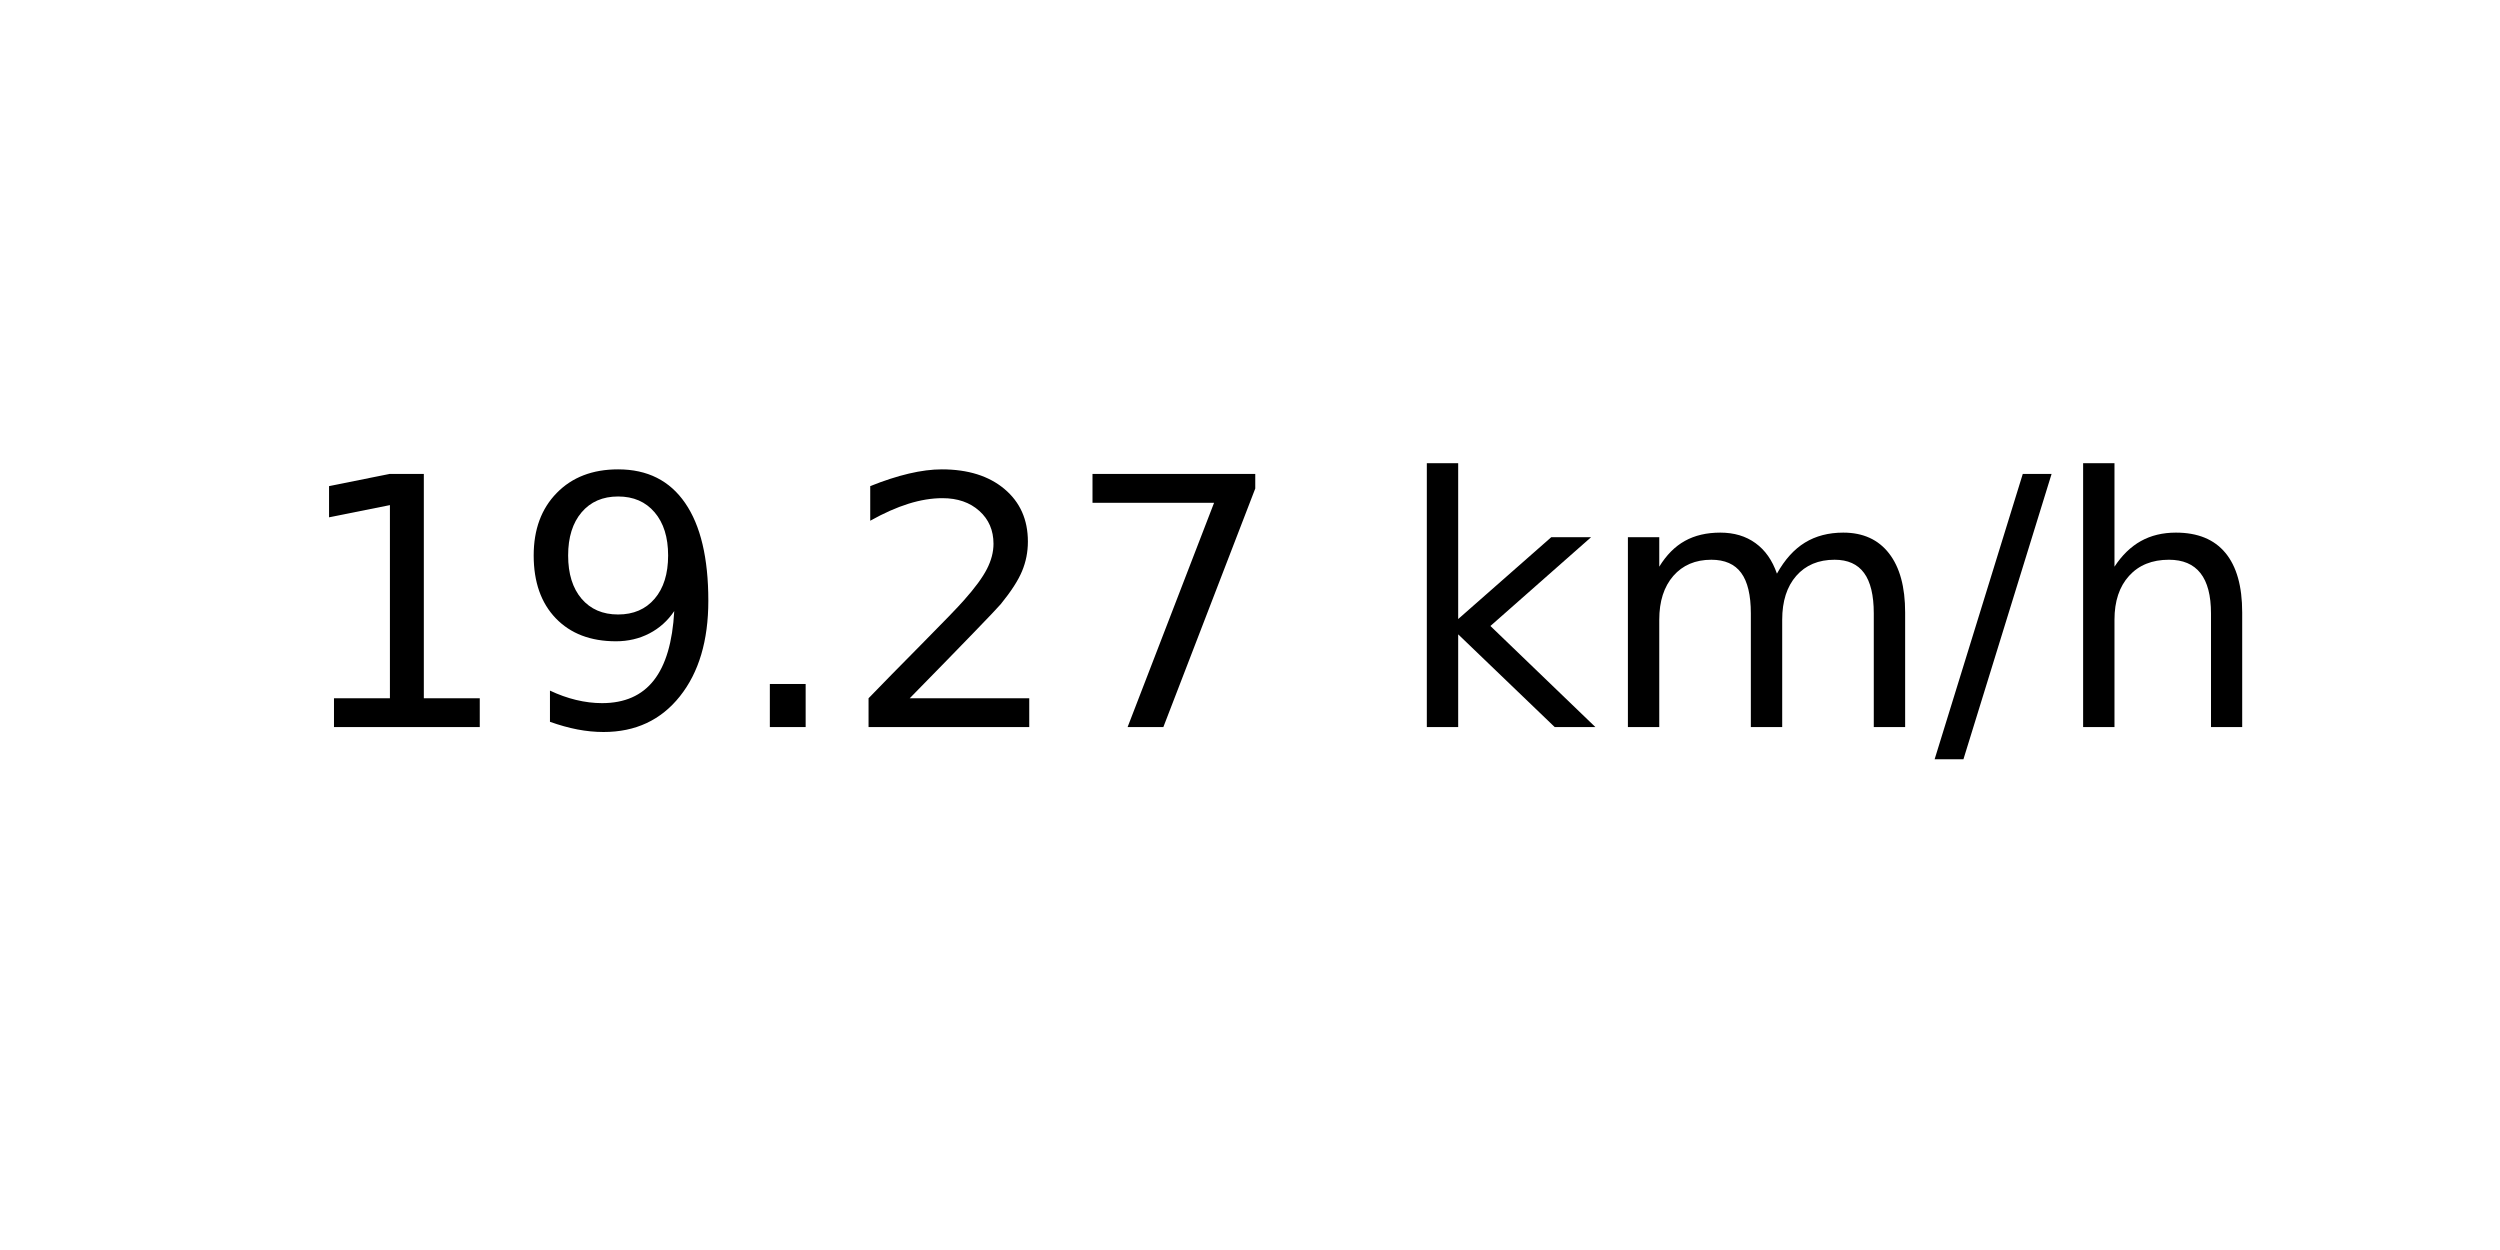
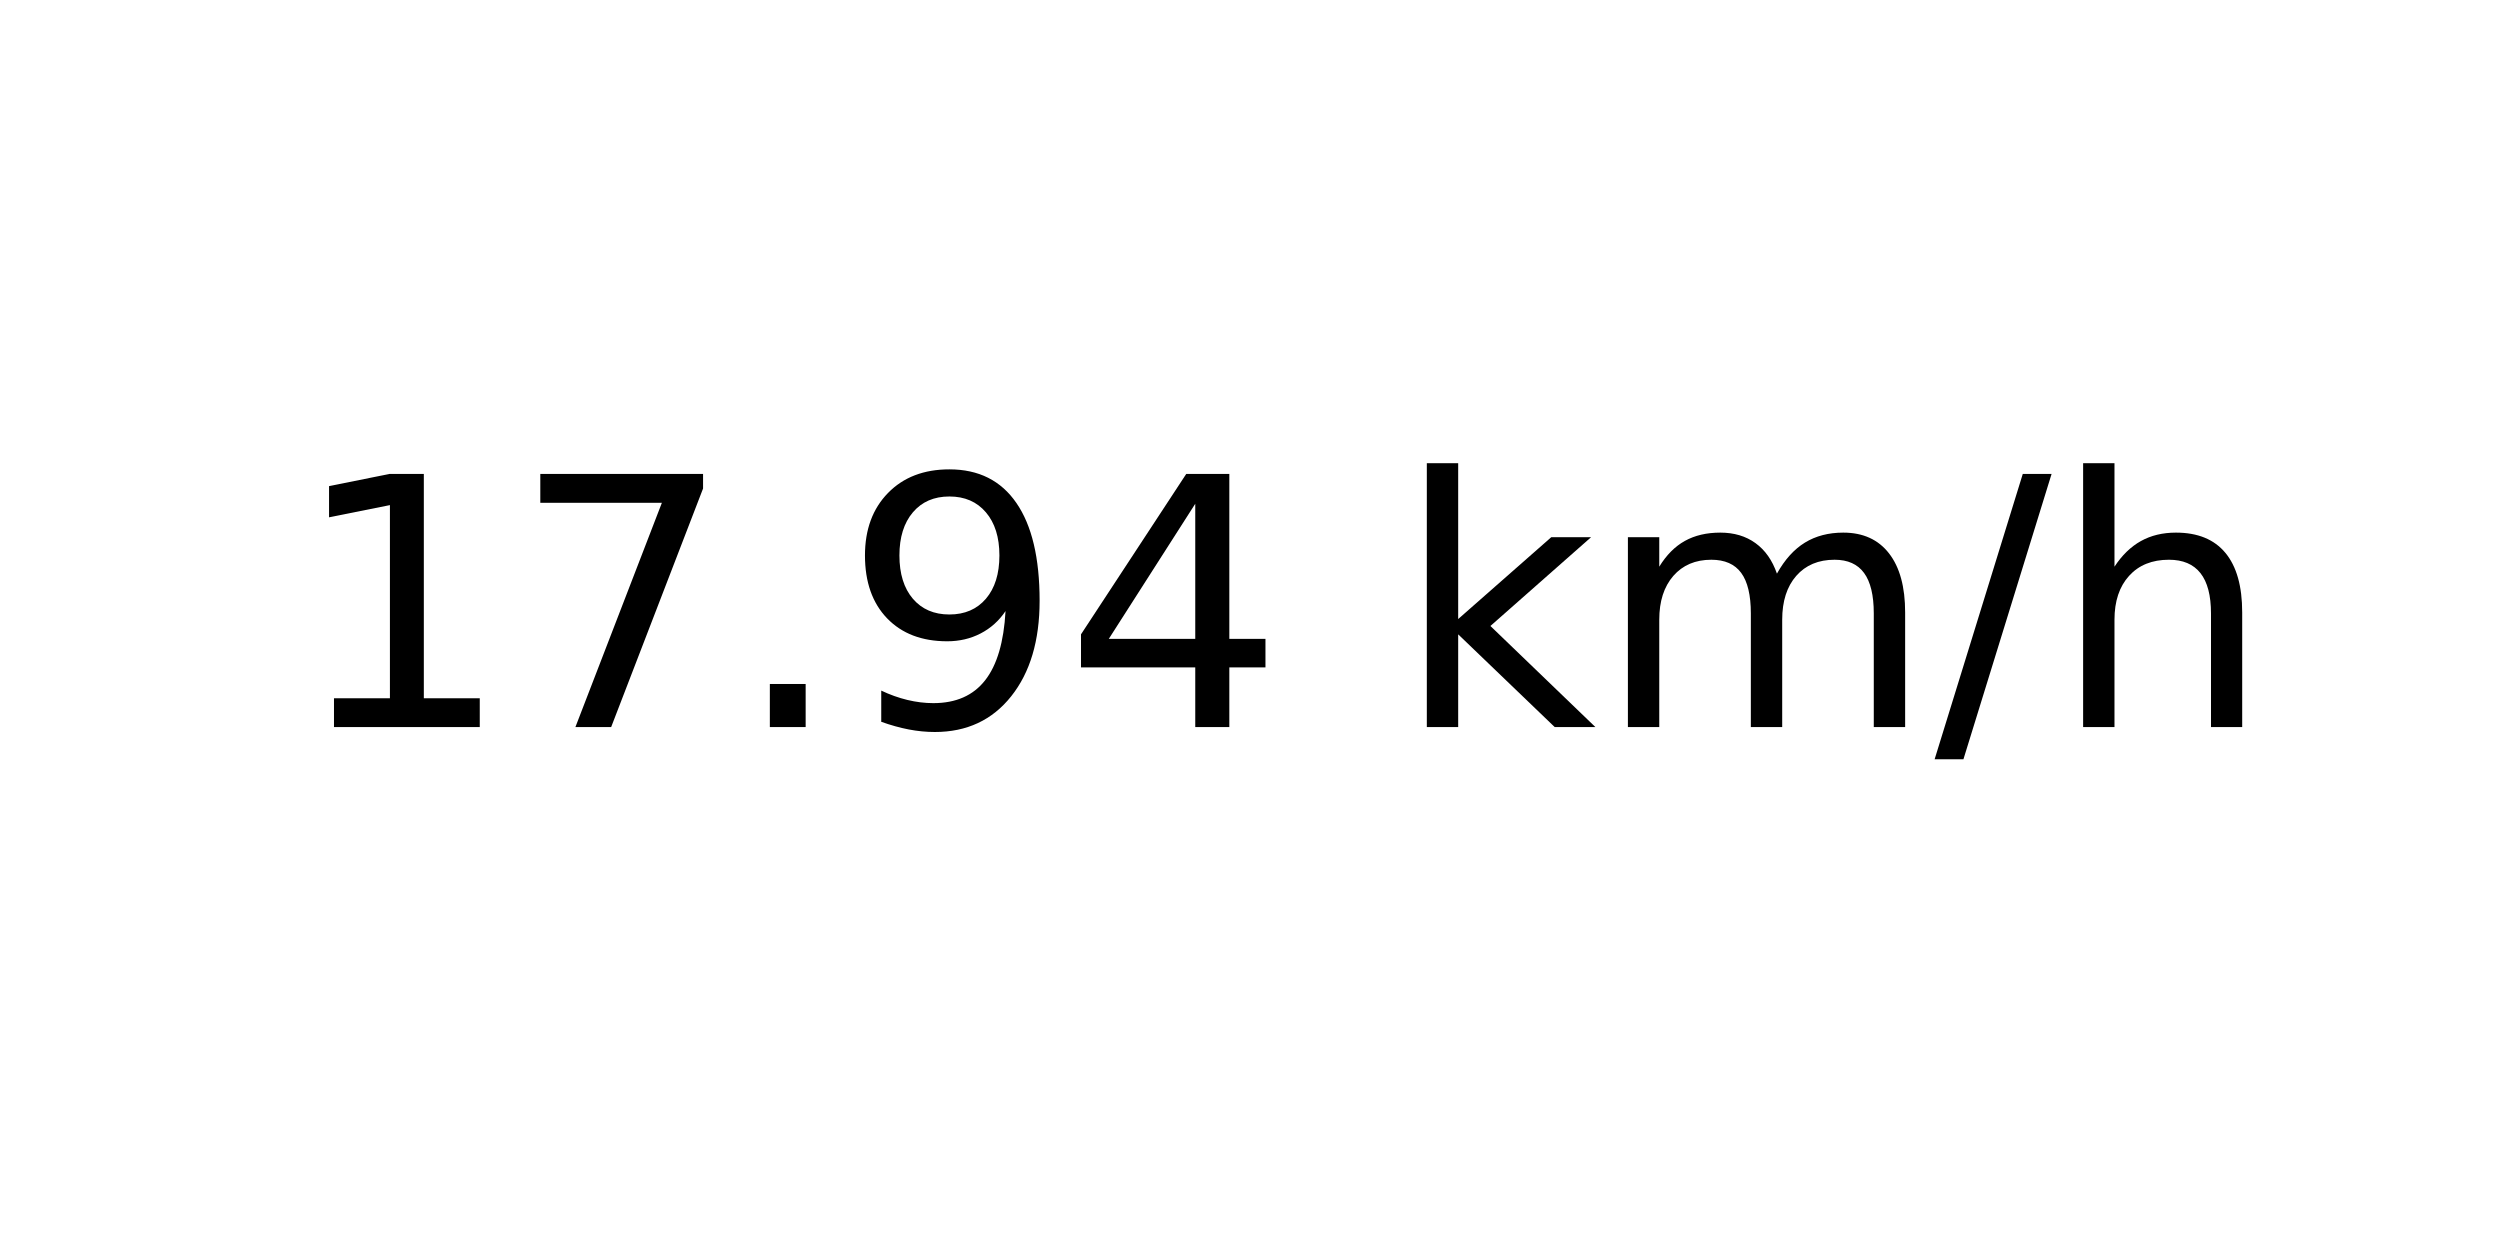
<svg xmlns="http://www.w3.org/2000/svg" xmlns:xlink="http://www.w3.org/1999/xlink" width="72pt" height="36pt" viewBox="0 0 72 36" version="1.1">
  <defs>
    <style type="text/css">*{stroke-linejoin: round; stroke-linecap: butt}</style>
  </defs>
  <g id="figure_1">
    <g id="axes_1">
      <g id="text_1">
        <g transform="translate(8.378125 20.93937) scale(0.1 -0.1)">
          <defs>
            <path id="DejaVuSans-31" d="M 794 531  L 1825 531  L 1825 4091  L 703 3866  L 703 4441  L 1819 4666  L 2450 4666  L 2450 531  L 3481 531  L 3481 0  L 794 0  L 794 531  z " transform="scale(0.015625)" />
+             <path id="DejaVuSans-37" d="M 525 4666  L 3525 4666  L 3525 4397  L 1831 0  L 1172 0  L 2766 4134  L 525 4134  L 525 4666  z " transform="scale(0.015625)" />
+             <path id="DejaVuSans-2e" d="M 684 794  L 1344 794  L 1344 0  L 684 0  L 684 794  z " transform="scale(0.015625)" />
            <path id="DejaVuSans-39" d="M 703 97  L 703 672  Q 941 559 1184 500  Q 1428 441 1663 441  Q 2288 441 2617 861  Q 2947 1281 2994 2138  Q 2813 1869 2534 1725  Q 2256 1581 1919 1581  Q 1219 1581 811 2004  Q 403 2428 403 3163  Q 403 3881 828 4315  Q 1253 4750 1959 4750  Q 2769 4750 3195 4129  Q 3622 3509 3622 2328  Q 3622 1225 3098 567  Q 2575 -91 1691 -91  Q 1453 -91 1209 -44  Q 966 3 703 97  z M 1959 2075  Q 2384 2075 2632 2365  Q 2881 2656 2881 3163  Q 2881 3666 2632 3958  Q 2384 4250 1959 4250  Q 1534 4250 1286 3958  Q 1038 3666 1038 3163  Q 1038 2656 1286 2365  Q 1534 2075 1959 2075  z " transform="scale(0.015625)" />
-             <path id="DejaVuSans-2e" d="M 684 794  L 1344 794  L 1344 0  L 684 0  L 684 794  z " transform="scale(0.015625)" />
-             <path id="DejaVuSans-32" d="M 1228 531  L 3431 531  L 3431 0  L 469 0  L 469 531  Q 828 903 1448 1529  Q 2069 2156 2228 2338  Q 2531 2678 2651 2914  Q 2772 3150 2772 3378  Q 2772 3750 2511 3984  Q 2250 4219 1831 4219  Q 1534 4219 1204 4116  Q 875 4013 500 3803  L 500 4441  Q 881 4594 1212 4672  Q 1544 4750 1819 4750  Q 2544 4750 2975 4387  Q 3406 4025 3406 3419  Q 3406 3131 3298 2873  Q 3191 2616 2906 2266  Q 2828 2175 2409 1742  Q 1991 1309 1228 531  z " transform="scale(0.015625)" />
-             <path id="DejaVuSans-37" d="M 525 4666  L 3525 4666  L 3525 4397  L 1831 0  L 1172 0  L 2766 4134  L 525 4134  L 525 4666  z " transform="scale(0.015625)" />
+             <path id="DejaVuSans-34" d="M 2419 4116  L 825 1625  L 2419 1625  L 2419 4116  z M 2253 4666  L 3047 4666  L 3047 1625  L 3713 1625  L 3713 1100  L 3047 1100  L 3047 0  L 2419 0  L 2419 1100  L 313 1100  L 313 1709  L 2253 4666  z " transform="scale(0.015625)" />
            <path id="DejaVuSans-20" transform="scale(0.015625)" />
            <path id="DejaVuSans-6b" d="M 581 4863  L 1159 4863  L 1159 1991  L 2875 3500  L 3609 3500  L 1753 1863  L 3688 0  L 2938 0  L 1159 1709  L 1159 0  L 581 0  L 581 4863  z " transform="scale(0.015625)" />
            <path id="DejaVuSans-6d" d="M 3328 2828  Q 3544 3216 3844 3400  Q 4144 3584 4550 3584  Q 5097 3584 5394 3201  Q 5691 2819 5691 2113  L 5691 0  L 5113 0  L 5113 2094  Q 5113 2597 4934 2840  Q 4756 3084 4391 3084  Q 3944 3084 3684 2787  Q 3425 2491 3425 1978  L 3425 0  L 2847 0  L 2847 2094  Q 2847 2600 2669 2842  Q 2491 3084 2119 3084  Q 1678 3084 1418 2786  Q 1159 2488 1159 1978  L 1159 0  L 581 0  L 581 3500  L 1159 3500  L 1159 2956  Q 1356 3278 1631 3431  Q 1906 3584 2284 3584  Q 2666 3584 2933 3390  Q 3200 3197 3328 2828  z " transform="scale(0.015625)" />
            <path id="DejaVuSans-2f" d="M 1625 4666  L 2156 4666  L 531 -594  L 0 -594  L 1625 4666  z " transform="scale(0.015625)" />
            <path id="DejaVuSans-68" d="M 3513 2113  L 3513 0  L 2938 0  L 2938 2094  Q 2938 2591 2744 2837  Q 2550 3084 2163 3084  Q 1697 3084 1428 2787  Q 1159 2491 1159 1978  L 1159 0  L 581 0  L 581 4863  L 1159 4863  L 1159 2956  Q 1366 3272 1645 3428  Q 1925 3584 2291 3584  Q 2894 3584 3203 3211  Q 3513 2838 3513 2113  z " transform="scale(0.015625)" />
          </defs>
          <use xlink:href="#DejaVuSans-31" />
-           <use xlink:href="#DejaVuSans-39" x="63.623" />
+           <use xlink:href="#DejaVuSans-37" x="63.623" />
          <use xlink:href="#DejaVuSans-2e" x="127.246" />
-           <use xlink:href="#DejaVuSans-32" x="159.033" />
-           <use xlink:href="#DejaVuSans-37" x="222.656" />
+           <use xlink:href="#DejaVuSans-39" x="159.033" />
+           <use xlink:href="#DejaVuSans-34" x="222.656" />
          <use xlink:href="#DejaVuSans-20" x="286.279" />
          <use xlink:href="#DejaVuSans-6b" x="318.066" />
          <use xlink:href="#DejaVuSans-6d" x="375.977" />
          <use xlink:href="#DejaVuSans-2f" x="473.389" />
          <use xlink:href="#DejaVuSans-68" x="507.08" />
        </g>
      </g>
    </g>
  </g>
</svg>
